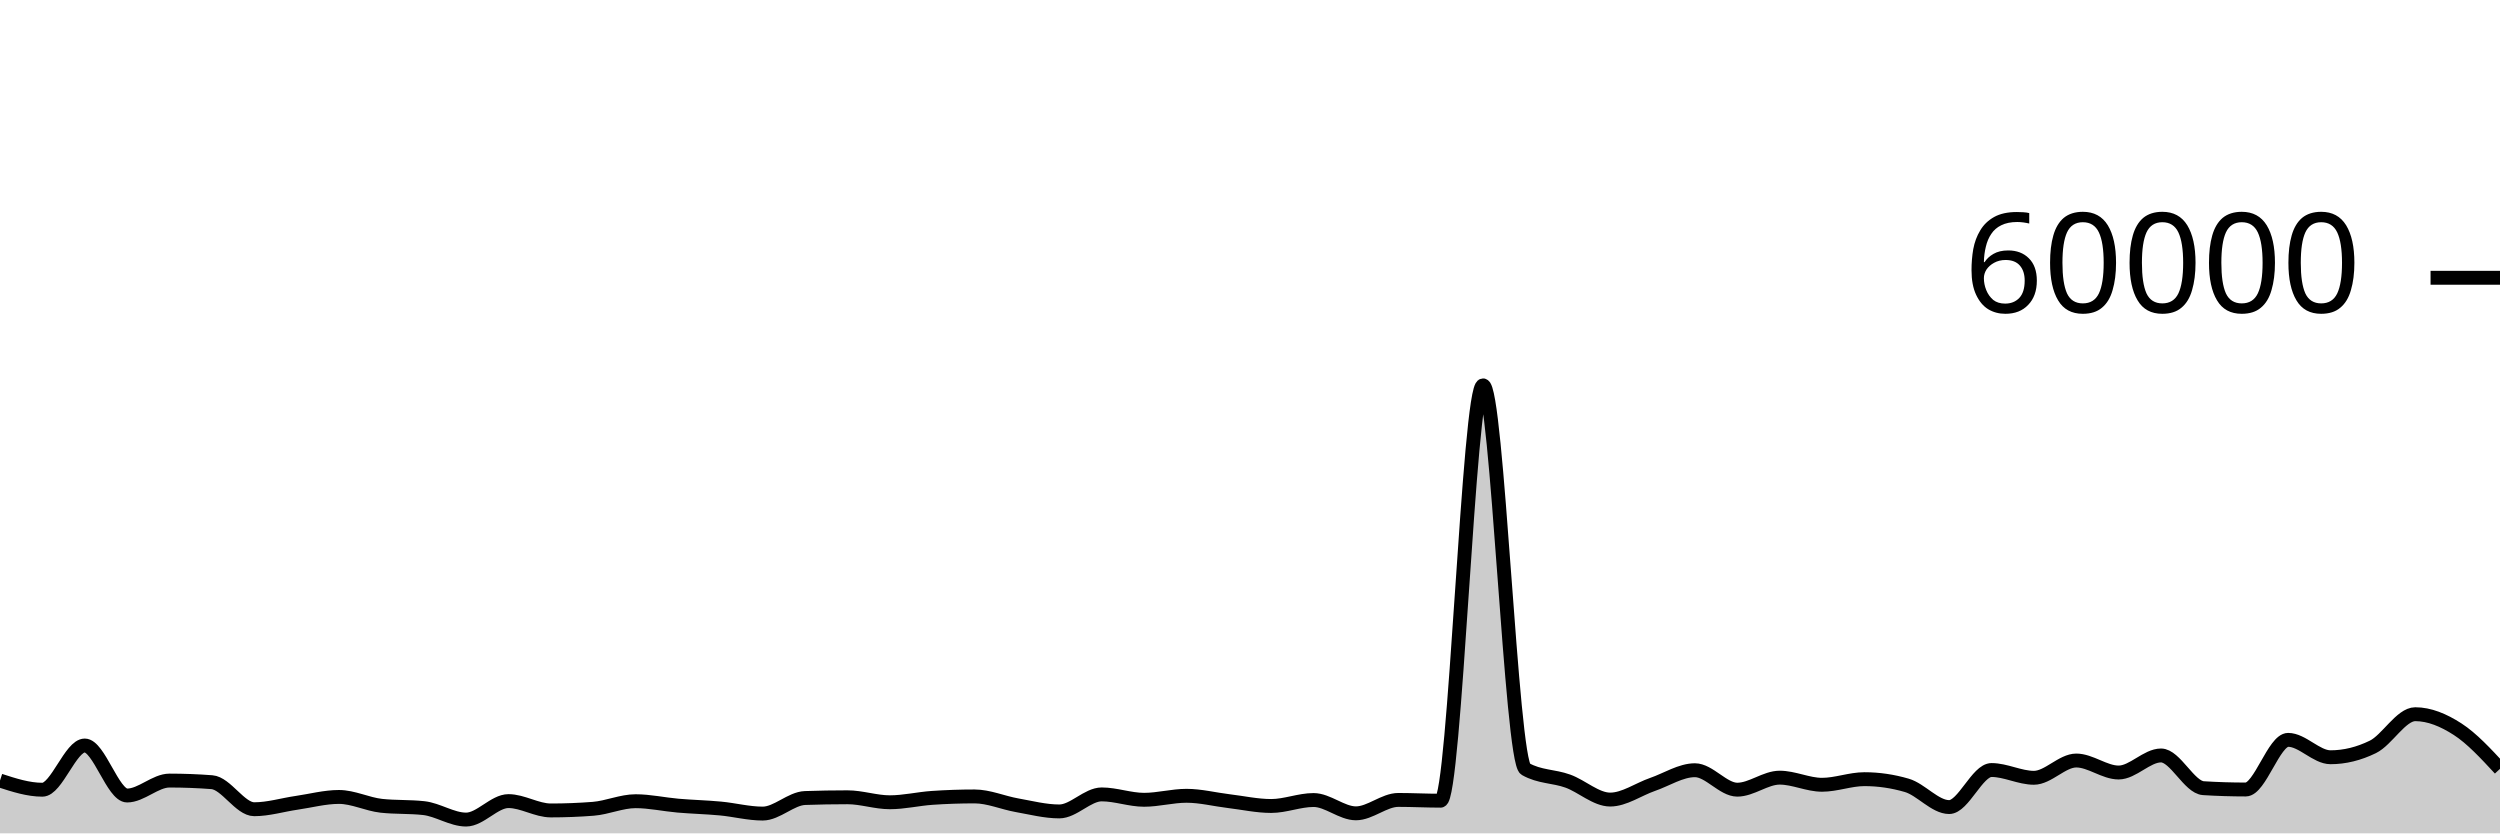
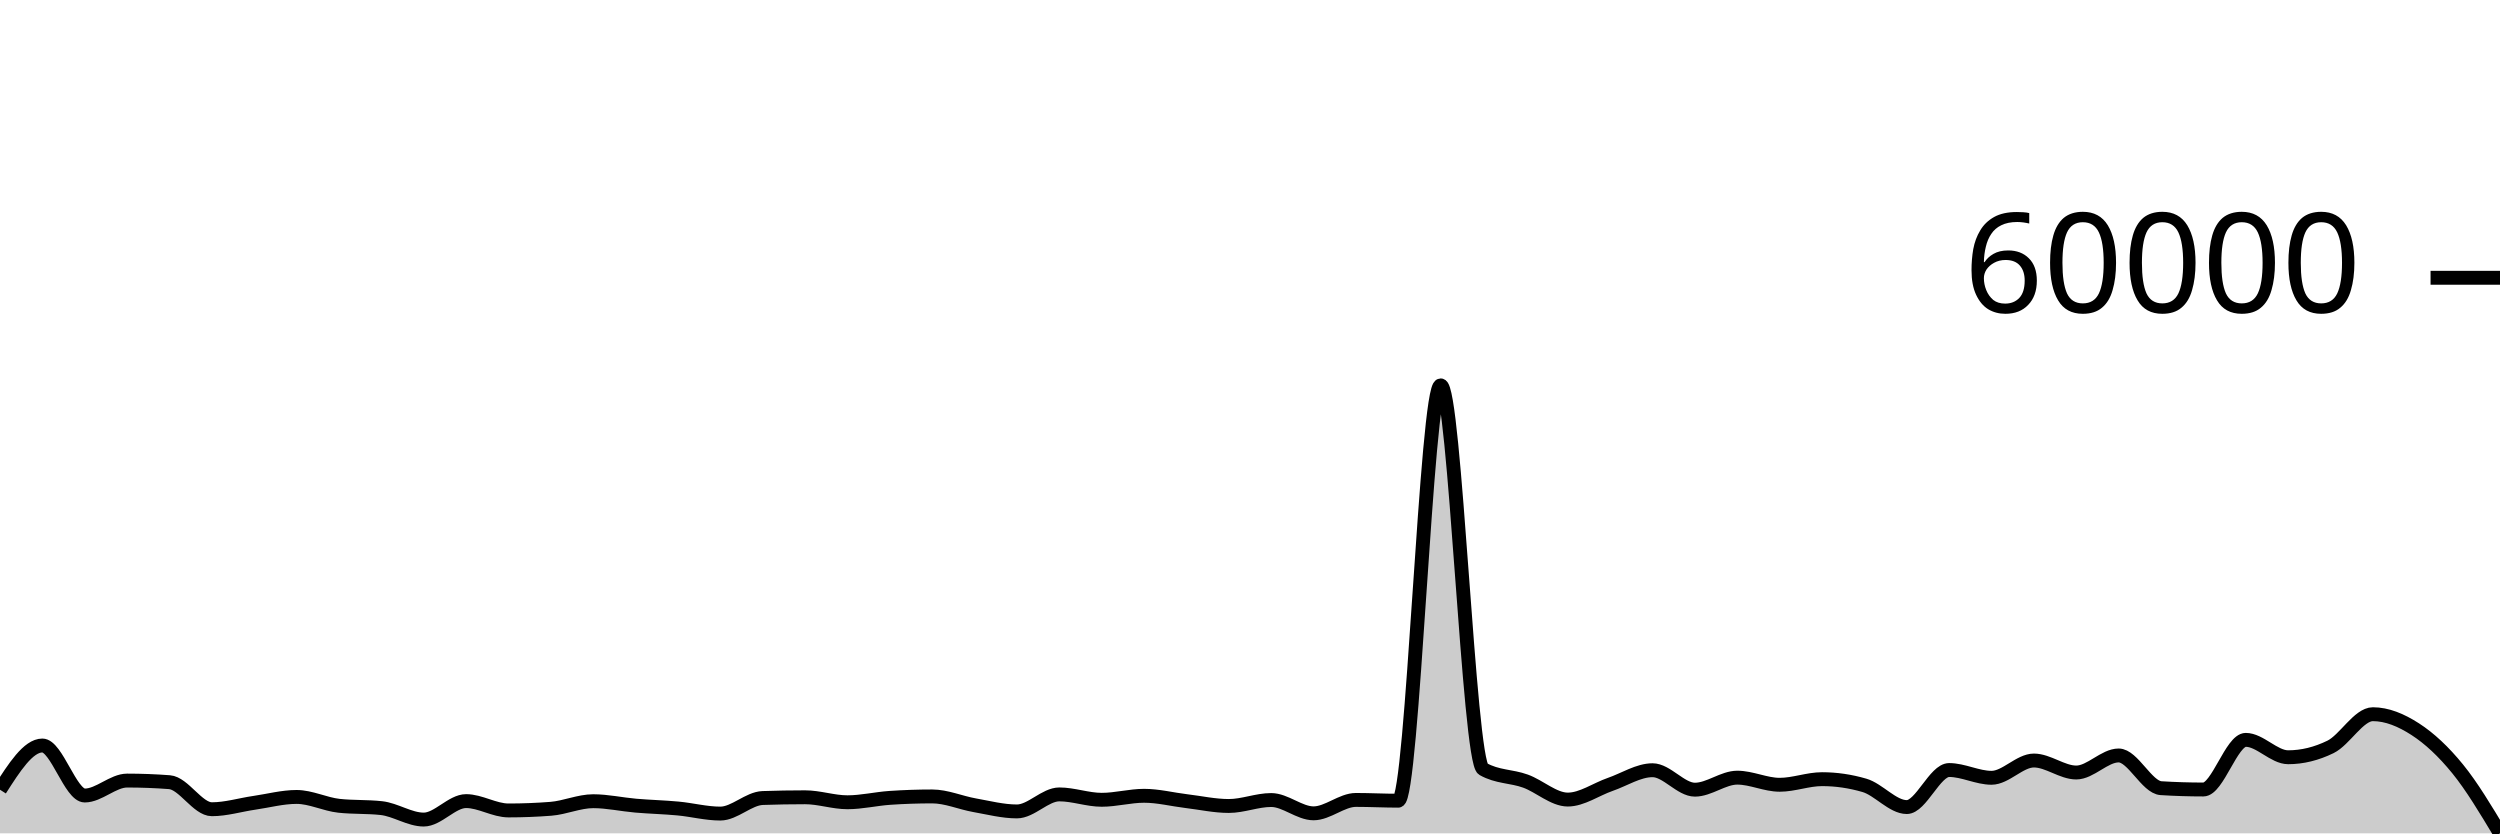
<svg xmlns="http://www.w3.org/2000/svg" viewBox="0 0 180 60">
  <g transform="translate(0,20)">
-     <path class="area" fill="rgba(0, 0, 0, 0.2)" d="M0,36.2C1.017,36.53,2.034,36.86,3.051,36.86C4.068,36.86,5.085,33.676,6.102,33.676C7.119,33.676,8.136,37.277,9.153,37.277C10.169,37.277,11.186,36.201,12.203,36.201C13.22,36.201,14.237,36.24,15.254,36.317C16.271,36.395,17.288,38.265,18.305,38.265C19.322,38.265,20.339,37.951,21.356,37.803C22.373,37.656,23.39,37.38,24.407,37.38C25.424,37.38,26.441,37.905,27.458,38.017C28.475,38.128,29.492,38.072,30.508,38.184C31.525,38.296,32.542,39.009,33.559,39.009C34.576,39.009,35.593,37.679,36.61,37.679C37.627,37.679,38.644,38.352,39.661,38.352C40.678,38.352,41.695,38.312,42.712,38.233C43.729,38.153,44.746,37.687,45.763,37.687C46.78,37.687,47.797,37.918,48.814,38.006C49.831,38.094,50.847,38.117,51.864,38.212C52.881,38.307,53.898,38.578,54.915,38.578C55.932,38.578,56.949,37.493,57.966,37.457C58.983,37.422,60,37.404,61.017,37.404C62.034,37.404,63.051,37.763,64.068,37.763C65.085,37.763,66.102,37.517,67.119,37.447C68.136,37.378,69.153,37.343,70.169,37.343C71.186,37.343,72.203,37.796,73.22,37.976C74.237,38.156,75.254,38.423,76.271,38.423C77.288,38.423,78.305,37.197,79.322,37.197C80.339,37.197,81.356,37.585,82.373,37.585C83.39,37.585,84.407,37.297,85.424,37.297C86.441,37.297,87.458,37.56,88.475,37.682C89.492,37.804,90.508,38.031,91.525,38.031C92.542,38.031,93.559,37.602,94.576,37.602C95.593,37.602,96.61,38.56,97.627,38.56C98.644,38.56,99.661,37.595,100.678,37.595C101.695,37.595,102.712,37.65,103.729,37.65C104.746,37.65,105.763,7.745,106.78,7.745C107.797,7.745,108.814,34.789,109.831,35.369C110.847,35.949,111.864,35.872,112.881,36.239C113.898,36.605,114.915,37.569,115.932,37.569C116.949,37.569,117.966,36.831,118.983,36.479C120,36.127,121.017,35.456,122.034,35.456C123.051,35.456,124.068,36.857,125.085,36.857C126.102,36.857,127.119,35.991,128.136,35.991C129.153,35.991,130.169,36.504,131.186,36.504C132.203,36.504,133.22,36.1,134.237,36.1C135.254,36.1,136.271,36.248,137.288,36.545C138.305,36.841,139.322,38.109,140.339,38.109C141.356,38.109,142.373,35.442,143.39,35.442C144.407,35.442,145.424,36.001,146.441,36.001C147.458,36.001,148.475,34.757,149.492,34.757C150.508,34.757,151.525,35.621,152.542,35.621C153.559,35.621,154.576,34.393,155.593,34.393C156.61,34.393,157.627,36.685,158.644,36.749C159.661,36.812,160.678,36.844,161.695,36.844C162.712,36.844,163.729,33.27,164.746,33.27C165.763,33.27,166.78,34.522,167.797,34.522C168.814,34.522,169.831,34.273,170.847,33.776C171.864,33.279,172.881,31.423,173.898,31.423C174.915,31.423,175.932,31.846,176.949,32.502C177.966,33.158,178.983,34.258,180,35.357L180,40C178.983,40,177.966,40,176.949,40C175.932,40,174.915,40,173.898,40C172.881,40,171.864,40,170.847,40C169.831,40,168.814,40,167.797,40C166.78,40,165.763,40,164.746,40C163.729,40,162.712,40,161.695,40C160.678,40,159.661,40,158.644,40C157.627,40,156.61,40,155.593,40C154.576,40,153.559,40,152.542,40C151.525,40,150.508,40,149.492,40C148.475,40,147.458,40,146.441,40C145.424,40,144.407,40,143.39,40C142.373,40,141.356,40,140.339,40C139.322,40,138.305,40,137.288,40C136.271,40,135.254,40,134.237,40C133.22,40,132.203,40,131.186,40C130.169,40,129.153,40,128.136,40C127.119,40,126.102,40,125.085,40C124.068,40,123.051,40,122.034,40C121.017,40,120,40,118.983,40C117.966,40,116.949,40,115.932,40C114.915,40,113.898,40,112.881,40C111.864,40,110.847,40,109.831,40C108.814,40,107.797,40,106.78,40C105.763,40,104.746,40,103.729,40C102.712,40,101.695,40,100.678,40C99.661,40,98.644,40,97.627,40C96.61,40,95.593,40,94.576,40C93.559,40,92.542,40,91.525,40C90.508,40,89.492,40,88.475,40C87.458,40,86.441,40,85.424,40C84.407,40,83.39,40,82.373,40C81.356,40,80.339,40,79.322,40C78.305,40,77.288,40,76.271,40C75.254,40,74.237,40,73.22,40C72.203,40,71.186,40,70.169,40C69.153,40,68.136,40,67.119,40C66.102,40,65.085,40,64.068,40C63.051,40,62.034,40,61.017,40C60,40,58.983,40,57.966,40C56.949,40,55.932,40,54.915,40C53.898,40,52.881,40,51.864,40C50.847,40,49.831,40,48.814,40C47.797,40,46.78,40,45.763,40C44.746,40,43.729,40,42.712,40C41.695,40,40.678,40,39.661,40C38.644,40,37.627,40,36.61,40C35.593,40,34.576,40,33.559,40C32.542,40,31.525,40,30.508,40C29.492,40,28.475,40,27.458,40C26.441,40,25.424,40,24.407,40C23.39,40,22.373,40,21.356,40C20.339,40,19.322,40,18.305,40C17.288,40,16.271,40,15.254,40C14.237,40,13.22,40,12.203,40C11.186,40,10.169,40,9.153,40C8.136,40,7.119,40,6.102,40C5.085,40,4.068,40,3.051,40C2.034,40,1.017,40,0,40Z" />
-     <path class="line" stroke="black" fill="none" d="M0,36.2C1.017,36.53,2.034,36.86,3.051,36.86C4.068,36.86,5.085,33.676,6.102,33.676C7.119,33.676,8.136,37.277,9.153,37.277C10.169,37.277,11.186,36.201,12.203,36.201C13.22,36.201,14.237,36.24,15.254,36.317C16.271,36.395,17.288,38.265,18.305,38.265C19.322,38.265,20.339,37.951,21.356,37.803C22.373,37.656,23.39,37.38,24.407,37.38C25.424,37.38,26.441,37.905,27.458,38.017C28.475,38.128,29.492,38.072,30.508,38.184C31.525,38.296,32.542,39.009,33.559,39.009C34.576,39.009,35.593,37.679,36.61,37.679C37.627,37.679,38.644,38.352,39.661,38.352C40.678,38.352,41.695,38.312,42.712,38.233C43.729,38.153,44.746,37.687,45.763,37.687C46.78,37.687,47.797,37.918,48.814,38.006C49.831,38.094,50.847,38.117,51.864,38.212C52.881,38.307,53.898,38.578,54.915,38.578C55.932,38.578,56.949,37.493,57.966,37.457C58.983,37.422,60,37.404,61.017,37.404C62.034,37.404,63.051,37.763,64.068,37.763C65.085,37.763,66.102,37.517,67.119,37.447C68.136,37.378,69.153,37.343,70.169,37.343C71.186,37.343,72.203,37.796,73.22,37.976C74.237,38.156,75.254,38.423,76.271,38.423C77.288,38.423,78.305,37.197,79.322,37.197C80.339,37.197,81.356,37.585,82.373,37.585C83.39,37.585,84.407,37.297,85.424,37.297C86.441,37.297,87.458,37.56,88.475,37.682C89.492,37.804,90.508,38.031,91.525,38.031C92.542,38.031,93.559,37.602,94.576,37.602C95.593,37.602,96.61,38.56,97.627,38.56C98.644,38.56,99.661,37.595,100.678,37.595C101.695,37.595,102.712,37.65,103.729,37.65C104.746,37.65,105.763,7.745,106.78,7.745C107.797,7.745,108.814,34.789,109.831,35.369C110.847,35.949,111.864,35.872,112.881,36.239C113.898,36.605,114.915,37.569,115.932,37.569C116.949,37.569,117.966,36.831,118.983,36.479C120,36.127,121.017,35.456,122.034,35.456C123.051,35.456,124.068,36.857,125.085,36.857C126.102,36.857,127.119,35.991,128.136,35.991C129.153,35.991,130.169,36.504,131.186,36.504C132.203,36.504,133.22,36.1,134.237,36.1C135.254,36.1,136.271,36.248,137.288,36.545C138.305,36.841,139.322,38.109,140.339,38.109C141.356,38.109,142.373,35.442,143.39,35.442C144.407,35.442,145.424,36.001,146.441,36.001C147.458,36.001,148.475,34.757,149.492,34.757C150.508,34.757,151.525,35.621,152.542,35.621C153.559,35.621,154.576,34.393,155.593,34.393C156.61,34.393,157.627,36.685,158.644,36.749C159.661,36.812,160.678,36.844,161.695,36.844C162.712,36.844,163.729,33.27,164.746,33.27C165.763,33.27,166.78,34.522,167.797,34.522C168.814,34.522,169.831,34.273,170.847,33.776C171.864,33.279,172.881,31.423,173.898,31.423C174.915,31.423,175.932,31.846,176.949,32.502C177.966,33.158,178.983,34.258,180,35.357" />
+     <path class="area" fill="rgba(0, 0, 0, 0.2)" d="M0,36.86C1.017,35.268,2.034,33.676,3.051,33.676C4.068,33.676,5.085,37.277,6.102,37.277C7.119,37.277,8.136,36.201,9.153,36.201C10.169,36.201,11.186,36.24,12.203,36.317C13.22,36.395,14.237,38.265,15.254,38.265C16.271,38.265,17.288,37.951,18.305,37.803C19.322,37.656,20.339,37.38,21.356,37.38C22.373,37.38,23.39,37.905,24.407,38.017C25.424,38.128,26.441,38.072,27.458,38.184C28.475,38.296,29.492,39.009,30.508,39.009C31.525,39.009,32.542,37.679,33.559,37.679C34.576,37.679,35.593,38.352,36.61,38.352C37.627,38.352,38.644,38.312,39.661,38.233C40.678,38.153,41.695,37.687,42.712,37.687C43.729,37.687,44.746,37.918,45.763,38.006C46.78,38.094,47.797,38.117,48.814,38.212C49.831,38.307,50.847,38.578,51.864,38.578C52.881,38.578,53.898,37.493,54.915,37.457C55.932,37.422,56.949,37.404,57.966,37.404C58.983,37.404,60,37.763,61.017,37.763C62.034,37.763,63.051,37.517,64.068,37.447C65.085,37.378,66.102,37.343,67.119,37.343C68.136,37.343,69.153,37.796,70.169,37.976C71.186,38.156,72.203,38.423,73.22,38.423C74.237,38.423,75.254,37.197,76.271,37.197C77.288,37.197,78.305,37.585,79.322,37.585C80.339,37.585,81.356,37.297,82.373,37.297C83.39,37.297,84.407,37.56,85.424,37.682C86.441,37.804,87.458,38.031,88.475,38.031C89.492,38.031,90.508,37.602,91.525,37.602C92.542,37.602,93.559,38.56,94.576,38.56C95.593,38.56,96.61,37.595,97.627,37.595C98.644,37.595,99.661,37.65,100.678,37.65C101.695,37.65,102.712,7.745,103.729,7.745C104.746,7.745,105.763,34.789,106.78,35.369C107.797,35.949,108.814,35.872,109.831,36.239C110.847,36.605,111.864,37.569,112.881,37.569C113.898,37.569,114.915,36.831,115.932,36.479C116.949,36.127,117.966,35.456,118.983,35.456C120,35.456,121.017,36.857,122.034,36.857C123.051,36.857,124.068,35.991,125.085,35.991C126.102,35.991,127.119,36.504,128.136,36.504C129.153,36.504,130.169,36.1,131.186,36.1C132.203,36.1,133.22,36.248,134.237,36.545C135.254,36.841,136.271,38.109,137.288,38.109C138.305,38.109,139.322,35.442,140.339,35.442C141.356,35.442,142.373,36.001,143.39,36.001C144.407,36.001,145.424,34.757,146.441,34.757C147.458,34.757,148.475,35.621,149.492,35.621C150.508,35.621,151.525,34.393,152.542,34.393C153.559,34.393,154.576,36.685,155.593,36.749C156.61,36.812,157.627,36.844,158.644,36.844C159.661,36.844,160.678,33.27,161.695,33.27C162.712,33.27,163.729,34.522,164.746,34.522C165.763,34.522,166.78,34.273,167.797,33.776C168.814,33.279,169.831,31.423,170.847,31.423C171.864,31.423,172.881,31.846,173.898,32.502C174.915,33.158,175.932,34.108,176.949,35.357C177.966,36.607,178.983,38.303,180,40L180,40C178.983,40,177.966,40,176.949,40C175.932,40,174.915,40,173.898,40C172.881,40,171.864,40,170.847,40C169.831,40,168.814,40,167.797,40C166.78,40,165.763,40,164.746,40C163.729,40,162.712,40,161.695,40C160.678,40,159.661,40,158.644,40C157.627,40,156.61,40,155.593,40C154.576,40,153.559,40,152.542,40C151.525,40,150.508,40,149.492,40C148.475,40,147.458,40,146.441,40C145.424,40,144.407,40,143.39,40C142.373,40,141.356,40,140.339,40C139.322,40,138.305,40,137.288,40C136.271,40,135.254,40,134.237,40C133.22,40,132.203,40,131.186,40C130.169,40,129.153,40,128.136,40C127.119,40,126.102,40,125.085,40C124.068,40,123.051,40,122.034,40C121.017,40,120,40,118.983,40C117.966,40,116.949,40,115.932,40C114.915,40,113.898,40,112.881,40C111.864,40,110.847,40,109.831,40C108.814,40,107.797,40,106.78,40C105.763,40,104.746,40,103.729,40C102.712,40,101.695,40,100.678,40C99.661,40,98.644,40,97.627,40C96.61,40,95.593,40,94.576,40C93.559,40,92.542,40,91.525,40C90.508,40,89.492,40,88.475,40C87.458,40,86.441,40,85.424,40C84.407,40,83.39,40,82.373,40C81.356,40,80.339,40,79.322,40C78.305,40,77.288,40,76.271,40C75.254,40,74.237,40,73.22,40C72.203,40,71.186,40,70.169,40C69.153,40,68.136,40,67.119,40C66.102,40,65.085,40,64.068,40C63.051,40,62.034,40,61.017,40C60,40,58.983,40,57.966,40C56.949,40,55.932,40,54.915,40C53.898,40,52.881,40,51.864,40C50.847,40,49.831,40,48.814,40C47.797,40,46.78,40,45.763,40C44.746,40,43.729,40,42.712,40C41.695,40,40.678,40,39.661,40C38.644,40,37.627,40,36.61,40C35.593,40,34.576,40,33.559,40C32.542,40,31.525,40,30.508,40C29.492,40,28.475,40,27.458,40C26.441,40,25.424,40,24.407,40C23.39,40,22.373,40,21.356,40C20.339,40,19.322,40,18.305,40C17.288,40,16.271,40,15.254,40C14.237,40,13.22,40,12.203,40C11.186,40,10.169,40,9.153,40C8.136,40,7.119,40,6.102,40C5.085,40,4.068,40,3.051,40C2.034,40,1.017,40,0,40Z" />
+     <path class="line" stroke="black" fill="none" d="M0,36.86C1.017,35.268,2.034,33.676,3.051,33.676C4.068,33.676,5.085,37.277,6.102,37.277C7.119,37.277,8.136,36.201,9.153,36.201C10.169,36.201,11.186,36.24,12.203,36.317C13.22,36.395,14.237,38.265,15.254,38.265C16.271,38.265,17.288,37.951,18.305,37.803C19.322,37.656,20.339,37.38,21.356,37.38C22.373,37.38,23.39,37.905,24.407,38.017C25.424,38.128,26.441,38.072,27.458,38.184C28.475,38.296,29.492,39.009,30.508,39.009C31.525,39.009,32.542,37.679,33.559,37.679C34.576,37.679,35.593,38.352,36.61,38.352C37.627,38.352,38.644,38.312,39.661,38.233C40.678,38.153,41.695,37.687,42.712,37.687C43.729,37.687,44.746,37.918,45.763,38.006C46.78,38.094,47.797,38.117,48.814,38.212C49.831,38.307,50.847,38.578,51.864,38.578C52.881,38.578,53.898,37.493,54.915,37.457C55.932,37.422,56.949,37.404,57.966,37.404C58.983,37.404,60,37.763,61.017,37.763C62.034,37.763,63.051,37.517,64.068,37.447C65.085,37.378,66.102,37.343,67.119,37.343C68.136,37.343,69.153,37.796,70.169,37.976C71.186,38.156,72.203,38.423,73.22,38.423C74.237,38.423,75.254,37.197,76.271,37.197C77.288,37.197,78.305,37.585,79.322,37.585C80.339,37.585,81.356,37.297,82.373,37.297C83.39,37.297,84.407,37.56,85.424,37.682C86.441,37.804,87.458,38.031,88.475,38.031C89.492,38.031,90.508,37.602,91.525,37.602C92.542,37.602,93.559,38.56,94.576,38.56C95.593,38.56,96.61,37.595,97.627,37.595C98.644,37.595,99.661,37.65,100.678,37.65C101.695,37.65,102.712,7.745,103.729,7.745C104.746,7.745,105.763,34.789,106.78,35.369C107.797,35.949,108.814,35.872,109.831,36.239C110.847,36.605,111.864,37.569,112.881,37.569C113.898,37.569,114.915,36.831,115.932,36.479C116.949,36.127,117.966,35.456,118.983,35.456C120,35.456,121.017,36.857,122.034,36.857C123.051,36.857,124.068,35.991,125.085,35.991C126.102,35.991,127.119,36.504,128.136,36.504C129.153,36.504,130.169,36.1,131.186,36.1C132.203,36.1,133.22,36.248,134.237,36.545C135.254,36.841,136.271,38.109,137.288,38.109C138.305,38.109,139.322,35.442,140.339,35.442C141.356,35.442,142.373,36.001,143.39,36.001C144.407,36.001,145.424,34.757,146.441,34.757C147.458,34.757,148.475,35.621,149.492,35.621C150.508,35.621,151.525,34.393,152.542,34.393C153.559,34.393,154.576,36.685,155.593,36.749C156.61,36.812,157.627,36.844,158.644,36.844C159.661,36.844,160.678,33.27,161.695,33.27C162.712,33.27,163.729,34.522,164.746,34.522C165.763,34.522,166.78,34.273,167.797,33.776C168.814,33.279,169.831,31.423,170.847,31.423C171.864,31.423,172.881,31.846,173.898,32.502C174.915,33.158,175.932,34.108,176.949,35.357C177.966,36.607,178.983,38.303,180,40" />
    <path class="axis-ceiling" stroke-width="1" stroke="black" fill="none" d="M175,0L180,0" />
    <text class="axis-ceiling-label" font-family="sans-serif" text-anchor="end" font-size="10px" x="170" y="2.5">60000</text>
  </g>
</svg>
